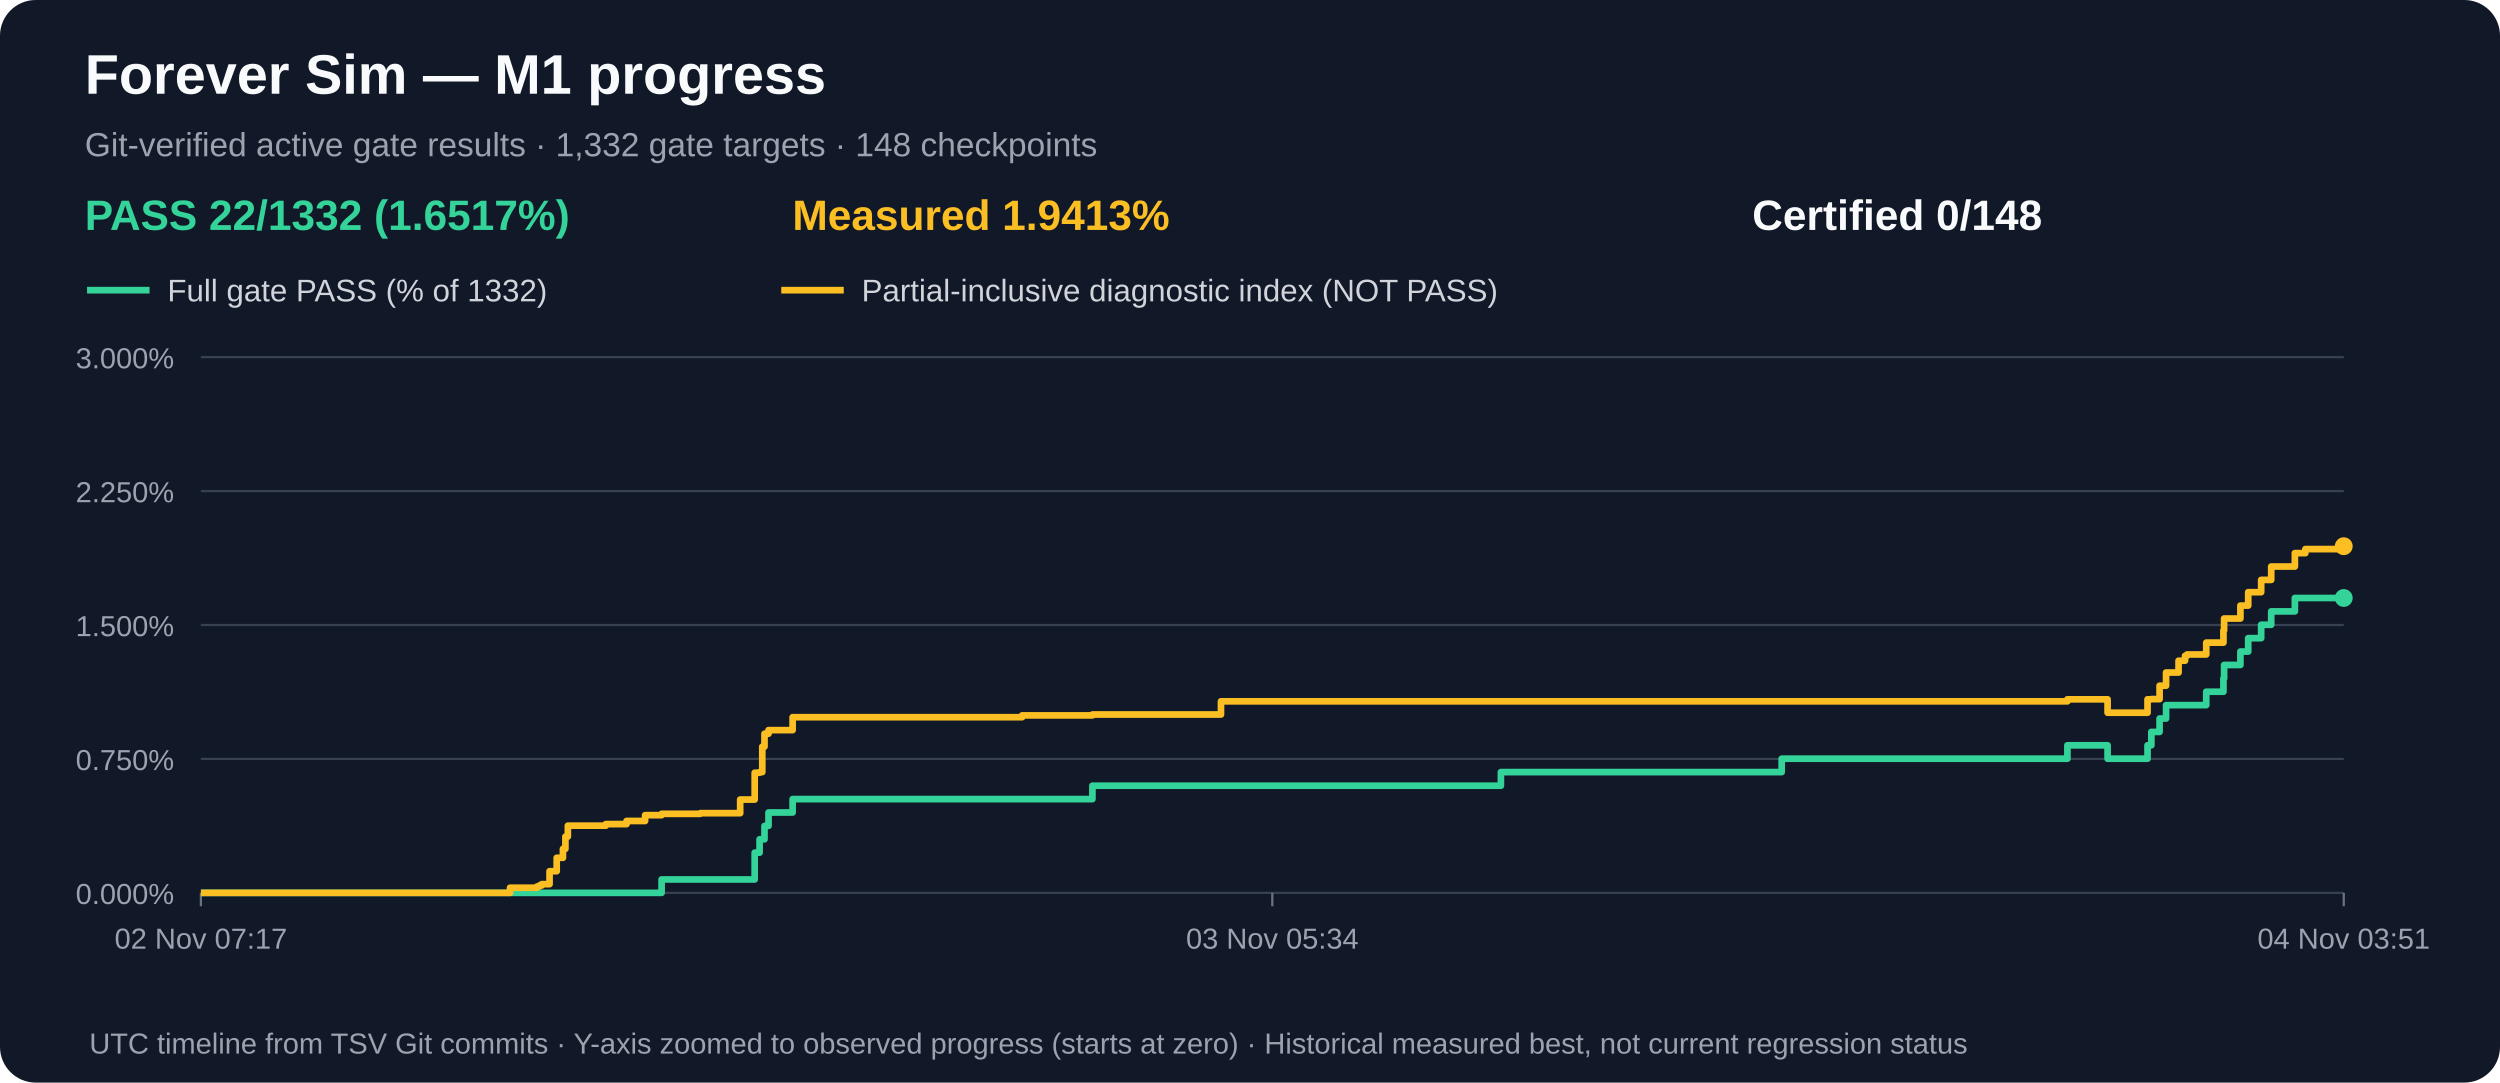
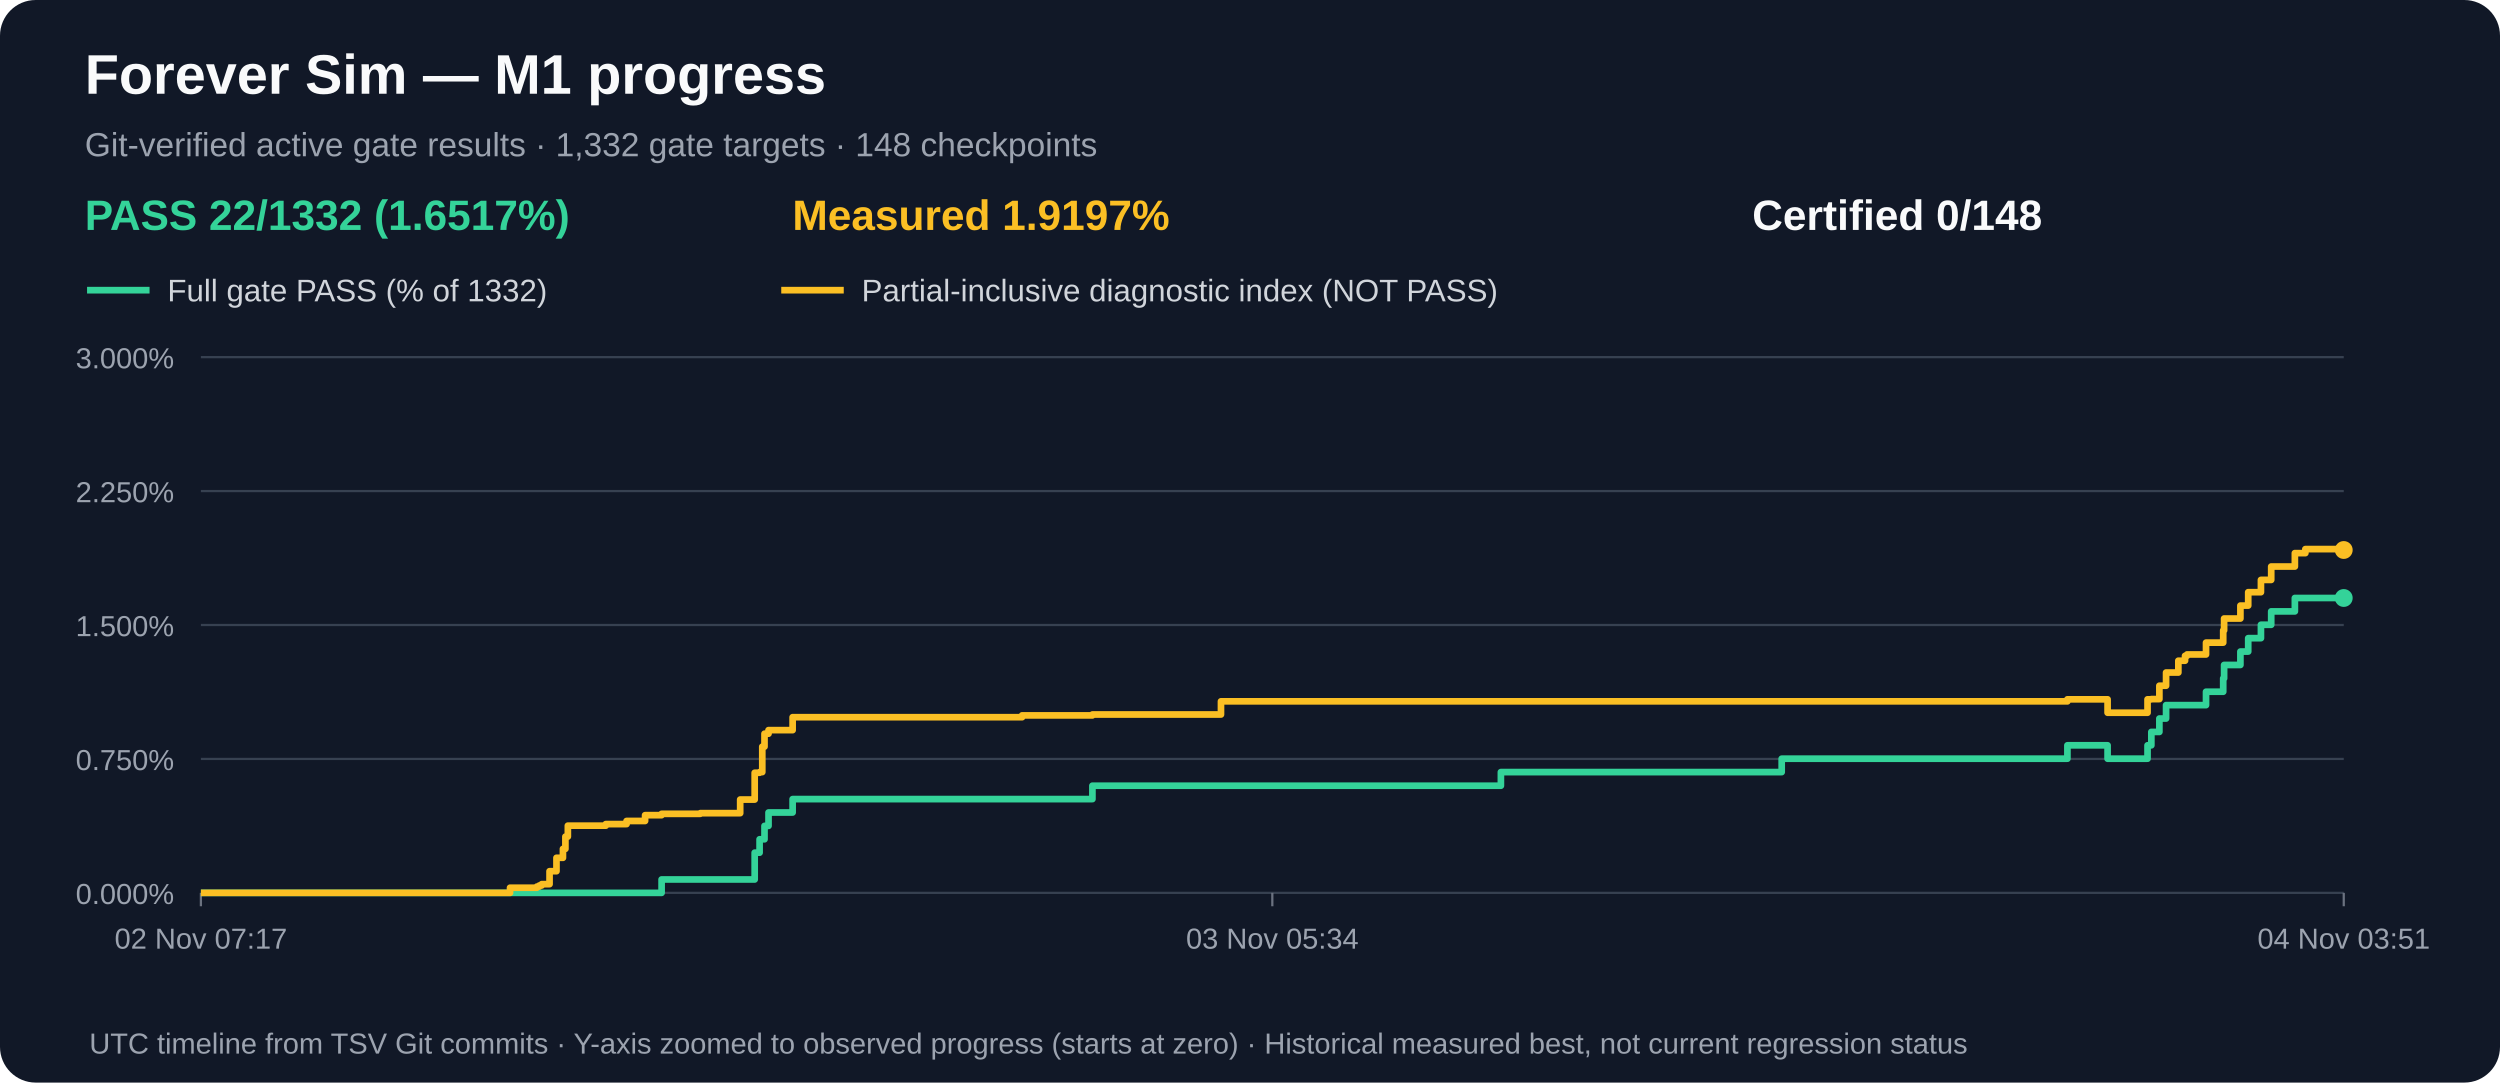
<svg xmlns="http://www.w3.org/2000/svg" width="1120" height="485" viewBox="0 0 1120 485" role="img" aria-label="M1 gate acceptance and measured partial progress over time">
  <rect width="1120" height="485" rx="16" fill="#111827" />
  <text x="38" y="42" fill="#f9fafb" font-family="Arial,sans-serif" font-size="25" font-weight="bold">Forever Sim — M1 progress</text>
  <text x="38" y="70" fill="#9ca3af" font-family="Arial,sans-serif" font-size="15">Git-verified active gate results · 1,332 gate targets · 148 checkpoints</text>
  <text x="38" y="103" fill="#34d399" font-family="Arial,sans-serif" font-size="19" font-weight="bold">PASS 22/1332 (1.6517%)</text>
-   <text x="355" y="103" fill="#fbbf24" font-family="Arial,sans-serif" font-size="19" font-weight="bold">Measured 1.9413%</text>
+   <text x="355" y="103" fill="#fbbf24" font-family="Arial,sans-serif" font-size="19" font-weight="bold">Measured 1.9197%</text>
  <text x="785" y="103" fill="#f9fafb" font-family="Arial,sans-serif" font-size="19" font-weight="bold">Certified 0/148</text>
  <line x1="39" y1="130" x2="67" y2="130" stroke="#34d399" stroke-width="3" />
  <text x="75" y="135" fill="#d1d5db" font-family="Arial,sans-serif" font-size="14">Full gate PASS (% of 1332)</text>
  <line x1="350" y1="130" x2="378" y2="130" stroke="#fbbf24" stroke-width="3" />
  <text x="386" y="135" fill="#d1d5db" font-family="Arial,sans-serif" font-size="14">Partial-inclusive diagnostic index (NOT PASS)</text>
  <line x1="90" y1="400.0" x2="1050" y2="400.0" stroke="#374151" stroke-width="1" />
  <text x="78" y="405.0" text-anchor="end" fill="#9ca3af" font-family="Arial,sans-serif" font-size="13">0.000%</text>
  <line x1="90" y1="340.0" x2="1050" y2="340.0" stroke="#374151" stroke-width="1" />
  <text x="78" y="345.0" text-anchor="end" fill="#9ca3af" font-family="Arial,sans-serif" font-size="13">0.750%</text>
  <line x1="90" y1="280.0" x2="1050" y2="280.0" stroke="#374151" stroke-width="1" />
  <text x="78" y="285.0" text-anchor="end" fill="#9ca3af" font-family="Arial,sans-serif" font-size="13">1.500%</text>
  <line x1="90" y1="220.0" x2="1050" y2="220.0" stroke="#374151" stroke-width="1" />
  <text x="78" y="225.0" text-anchor="end" fill="#9ca3af" font-family="Arial,sans-serif" font-size="13">2.250%</text>
  <line x1="90" y1="160.0" x2="1050" y2="160.0" stroke="#374151" stroke-width="1" />
  <text x="78" y="165.0" text-anchor="end" fill="#9ca3af" font-family="Arial,sans-serif" font-size="13">3.000%</text>
  <line x1="90.0" y1="400" x2="90.0" y2="406" stroke="#6b7280" />
  <text x="90.0" y="425" text-anchor="middle" fill="#9ca3af" font-family="Arial,sans-serif" font-size="13">02 Nov 07:17</text>
  <line x1="570.0" y1="400" x2="570.0" y2="406" stroke="#6b7280" />
  <text x="570.0" y="425" text-anchor="middle" fill="#9ca3af" font-family="Arial,sans-serif" font-size="13">03 Nov 05:34</text>
  <line x1="1050.0" y1="400" x2="1050.0" y2="406" stroke="#6b7280" />
  <text x="1050.0" y="425" text-anchor="middle" fill="#9ca3af" font-family="Arial,sans-serif" font-size="13">04 Nov 03:51</text>
-   <path d="M 90.0 400.0 H 107.8 V 400.0 H 120.8 V 400.0 H 228.5 V 400.0 H 234.9 V 400.0 H 240.5 V 400.0 H 241.6 V 400.0 H 242.7 V 400.0 H 246.2 V 400.0 H 249.4 V 400.0 H 252.2 V 400.0 H 253.3 V 400.0 H 254.4 V 400.0 H 263.9 V 400.0 H 264.0 V 400.0 H 271.4 V 400.0 H 280.7 V 400.0 H 289.0 V 400.0 H 296.4 V 394.0 H 313.7 V 394.0 H 331.6 V 394.0 H 338.1 V 382.0 H 340.3 V 376.0 H 341.5 V 376.0 H 342.5 V 370.0 H 344.3 V 364.0 H 345.2 V 364.0 H 349.4 V 364.0 H 355.1 V 358.0 H 369.3 V 358.0 H 457.9 V 358.0 H 489.4 V 352.0 H 503.3 V 352.0 H 547.0 V 352.0 H 672.4 V 345.9 H 798.2 V 339.9 H 813.3 V 339.9 H 815.9 V 339.9 H 816.1 V 339.9 H 926.2 V 333.9 H 944.2 V 339.9 H 962.1 V 333.9 H 963.8 V 327.9 H 967.5 V 321.9 H 970.4 V 315.9 H 976.0 V 315.9 H 978.9 V 315.9 H 979.8 V 315.9 H 988.4 V 309.9 H 996.1 V 303.9 H 996.4 V 297.9 H 1003.7 V 291.9 H 1007.2 V 285.9 H 1013.0 V 279.9 H 1017.5 V 273.9 H 1028.1 V 267.9 H 1032.8 V 267.9 H 1050.0 V 267.9" fill="none" stroke="#34d399" stroke-width="3" stroke-linejoin="round" />
+   <path d="M 90.0 400.0 H 107.8 V 400.0 H 120.8 V 400.0 H 228.5 V 400.0 H 234.9 V 400.0 H 240.5 V 400.0 H 241.6 V 400.0 H 242.7 V 400.0 H 246.2 V 400.0 H 249.3 V 400.0 H 252.2 V 400.0 H 253.3 V 400.0 H 254.4 V 400.0 H 263.9 V 400.0 H 263.9 V 400.0 H 271.4 V 400.0 H 280.7 V 400.0 H 289.0 V 400.0 H 296.4 V 394.0 H 313.7 V 394.0 H 331.6 V 394.0 H 338.1 V 382.0 H 340.3 V 376.0 H 341.5 V 376.0 H 342.5 V 370.0 H 344.3 V 364.0 H 345.2 V 364.0 H 349.4 V 364.0 H 355.1 V 358.0 H 369.3 V 358.0 H 457.9 V 358.0 H 489.4 V 352.0 H 503.3 V 352.0 H 547.0 V 352.0 H 672.4 V 345.9 H 798.2 V 339.9 H 813.3 V 339.9 H 815.9 V 339.9 H 816.0 V 339.9 H 926.2 V 333.9 H 944.2 V 339.9 H 962.1 V 333.9 H 963.8 V 327.9 H 967.4 V 321.9 H 970.4 V 315.9 H 975.9 V 315.9 H 978.9 V 315.9 H 979.8 V 315.9 H 988.3 V 309.9 H 996.0 V 303.9 H 996.4 V 297.9 H 1003.7 V 291.9 H 1007.2 V 285.9 H 1012.9 V 279.9 H 1017.5 V 273.9 H 1028.1 V 267.9 H 1032.8 V 267.9 H 1050.0 V 267.9 H 1050.0 V 267.9" fill="none" stroke="#34d399" stroke-width="3" stroke-linejoin="round" />
  <circle cx="1050.0" cy="267.9" r="4" fill="#34d399" />
-   <path d="M 90.0 400.0 H 107.8 V 400.0 H 120.8 V 400.0 H 228.5 V 397.7 H 234.9 V 397.7 H 240.5 V 397.2 H 241.6 V 396.7 H 242.7 V 396.1 H 246.2 V 390.3 H 249.4 V 384.3 H 252.2 V 380.3 H 253.3 V 374.8 H 254.4 V 369.9 H 263.9 V 369.9 H 264.0 V 369.9 H 271.4 V 369.2 H 280.7 V 367.8 H 289.0 V 365.2 H 296.4 V 364.6 H 313.7 V 364.3 H 331.6 V 358.2 H 338.1 V 346.2 H 340.3 V 345.9 H 341.5 V 334.5 H 342.5 V 328.7 H 344.3 V 327.1 H 345.2 V 327.1 H 349.4 V 327.1 H 355.1 V 321.3 H 369.3 V 321.3 H 457.9 V 320.5 H 489.4 V 320.1 H 503.3 V 320.1 H 547.0 V 314.2 H 672.4 V 314.2 H 798.2 V 314.2 H 813.3 V 314.2 H 815.9 V 314.2 H 816.1 V 314.2 H 926.2 V 313.3 H 944.2 V 319.3 H 962.1 V 313.3 H 963.8 V 313.2 H 967.5 V 307.2 H 970.4 V 301.3 H 976.0 V 296.0 H 978.9 V 293.8 H 979.8 V 293.2 H 988.4 V 287.9 H 996.1 V 282.4 H 996.4 V 277.1 H 1003.7 V 271.3 H 1007.2 V 265.3 H 1013.0 V 259.8 H 1017.5 V 253.8 H 1028.1 V 247.8 H 1032.8 V 246.0 H 1050.0 V 244.7" fill="none" stroke="#fbbf24" stroke-width="3" stroke-linejoin="round" />
-   <circle cx="1050.0" cy="244.7" r="4" fill="#fbbf24" />
+   <path d="M 90.0 400.0 H 107.8 V 400.0 H 120.8 V 400.0 H 228.5 V 397.7 H 234.9 V 397.7 H 240.5 V 397.2 H 241.6 V 396.7 H 242.7 V 396.1 H 246.2 V 390.3 H 249.3 V 384.3 H 252.2 V 380.3 H 253.3 V 374.8 H 254.4 V 369.9 H 263.9 V 369.9 H 263.9 V 369.9 H 271.4 V 369.2 H 280.7 V 367.8 H 289.0 V 365.2 H 296.4 V 364.6 H 313.7 V 364.3 H 331.6 V 358.2 H 338.1 V 346.2 H 340.3 V 345.9 H 341.5 V 334.5 H 342.5 V 328.7 H 344.3 V 327.1 H 345.2 V 327.1 H 349.4 V 327.1 H 355.1 V 321.3 H 369.3 V 321.3 H 457.9 V 320.5 H 489.4 V 320.1 H 503.3 V 320.1 H 547.0 V 314.2 H 672.4 V 314.2 H 798.2 V 314.2 H 813.3 V 314.2 H 815.9 V 314.2 H 816.0 V 314.2 H 926.2 V 313.3 H 944.2 V 319.3 H 962.1 V 313.3 H 963.8 V 313.2 H 967.4 V 307.2 H 970.4 V 301.3 H 975.9 V 296.0 H 978.9 V 293.8 H 979.8 V 293.2 H 988.3 V 287.9 H 996.0 V 282.4 H 996.4 V 277.1 H 1003.7 V 271.3 H 1007.2 V 265.3 H 1012.9 V 259.8 H 1017.5 V 253.8 H 1028.1 V 247.8 H 1032.8 V 246.0 H 1050.0 V 244.7 H 1050.0 V 246.4" fill="none" stroke="#fbbf24" stroke-width="3" stroke-linejoin="round" />
+   <circle cx="1050.0" cy="246.4" r="4" fill="#fbbf24" />
  <text x="40" y="472" fill="#9ca3af" font-family="Arial,sans-serif" font-size="13">UTC timeline from TSV Git commits · Y-axis zoomed to observed progress (starts at zero) · Historical measured best, not current regression status</text>
</svg>
